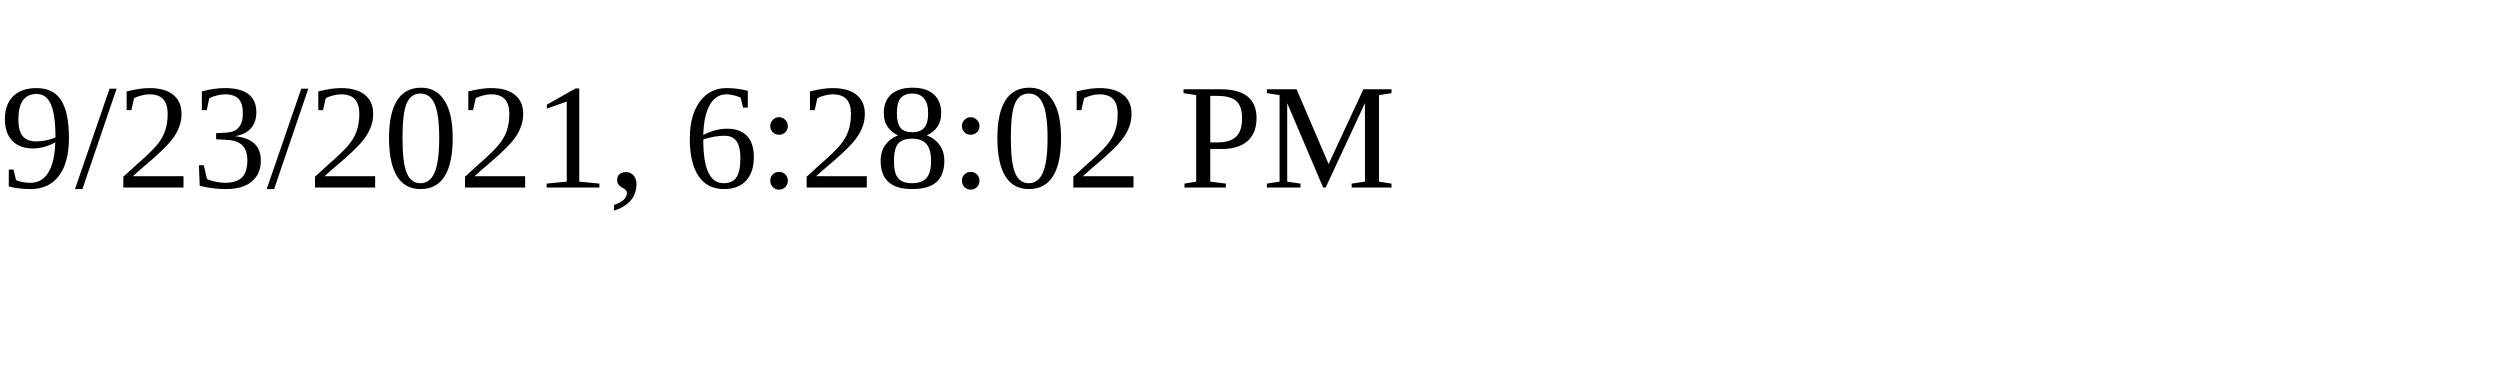
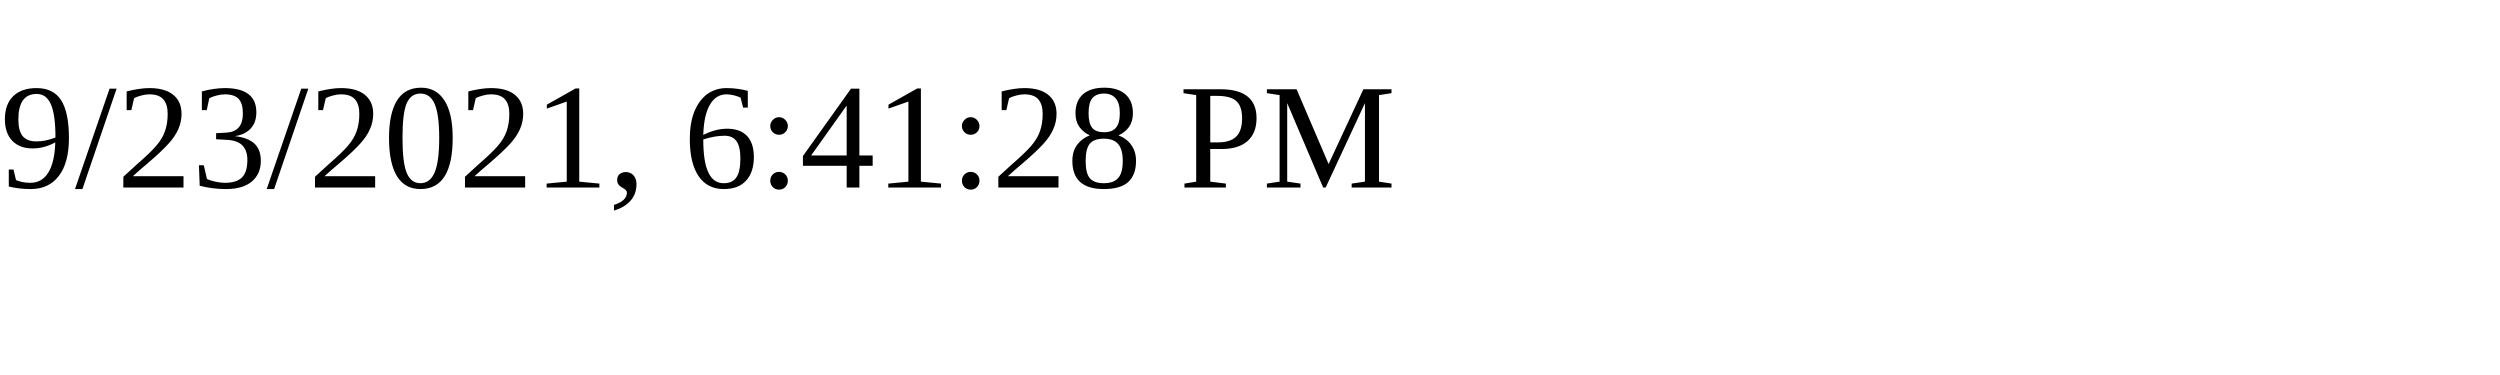
<svg xmlns="http://www.w3.org/2000/svg" height="30" width="200">
-   <text x="0" y="15">9/23/2021, 6:28:02 PM</text>
+   <text x="0" y="15">9/23/2021, 6:41:28 PM</text>
</svg>
